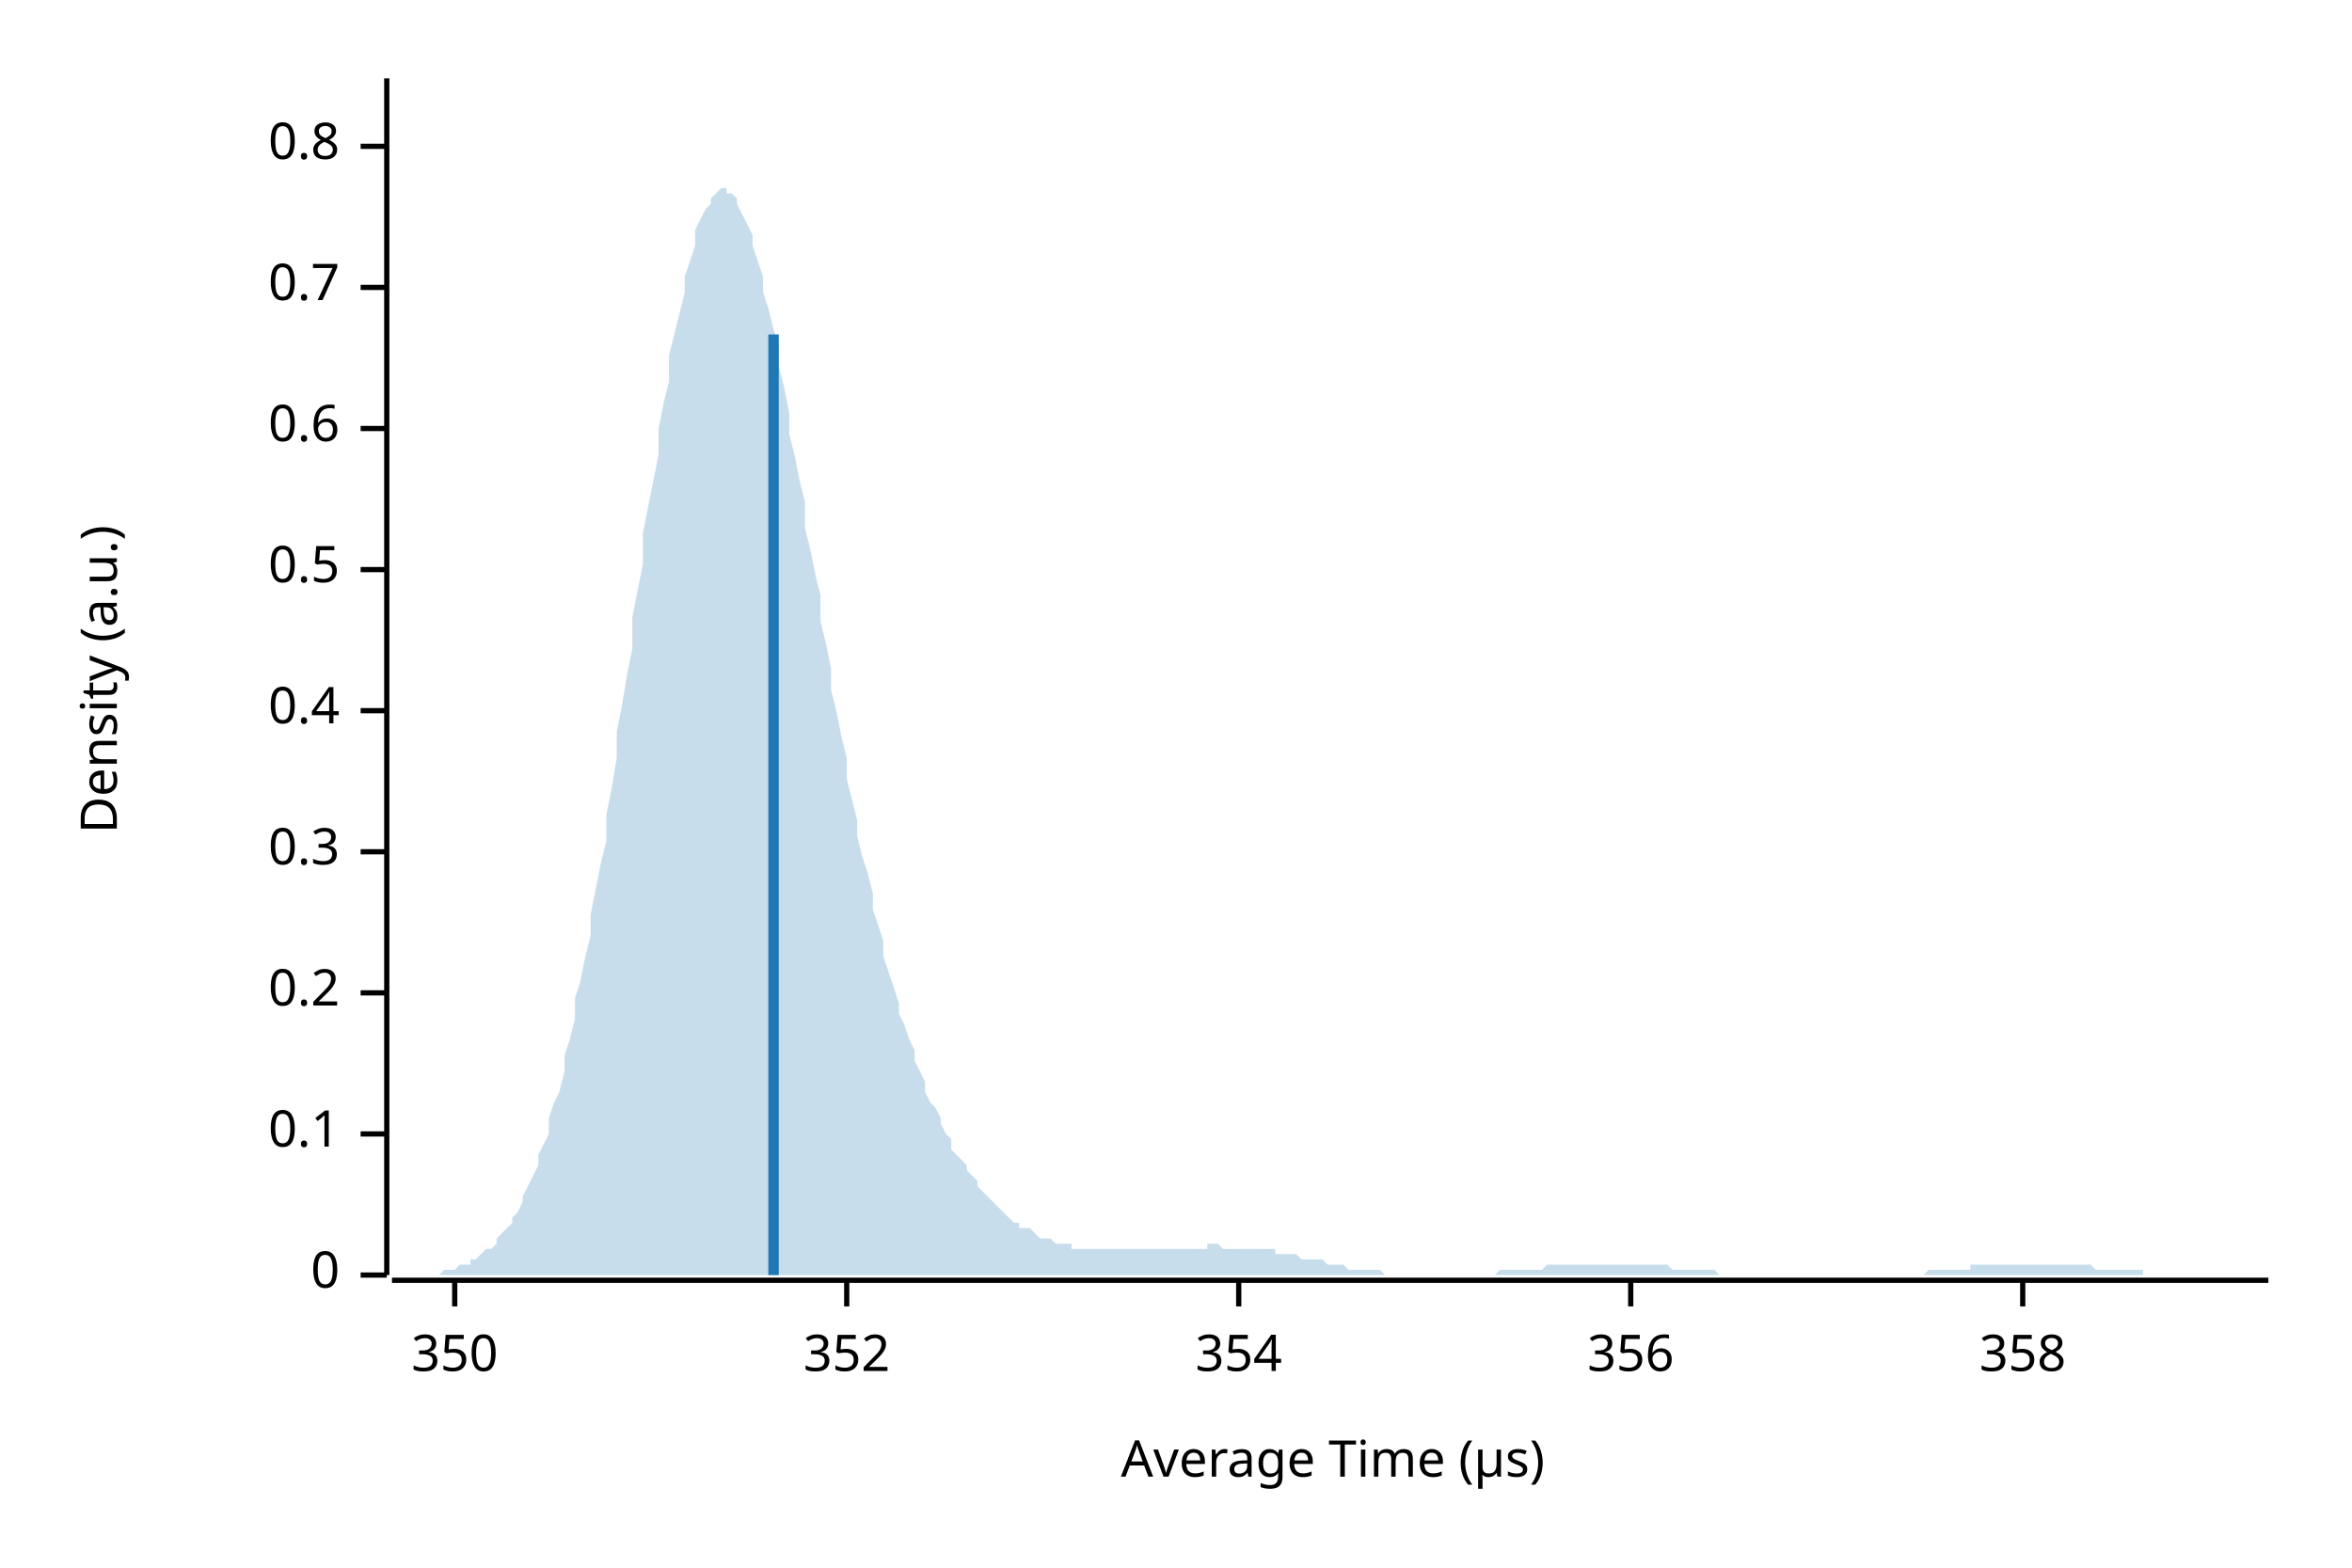
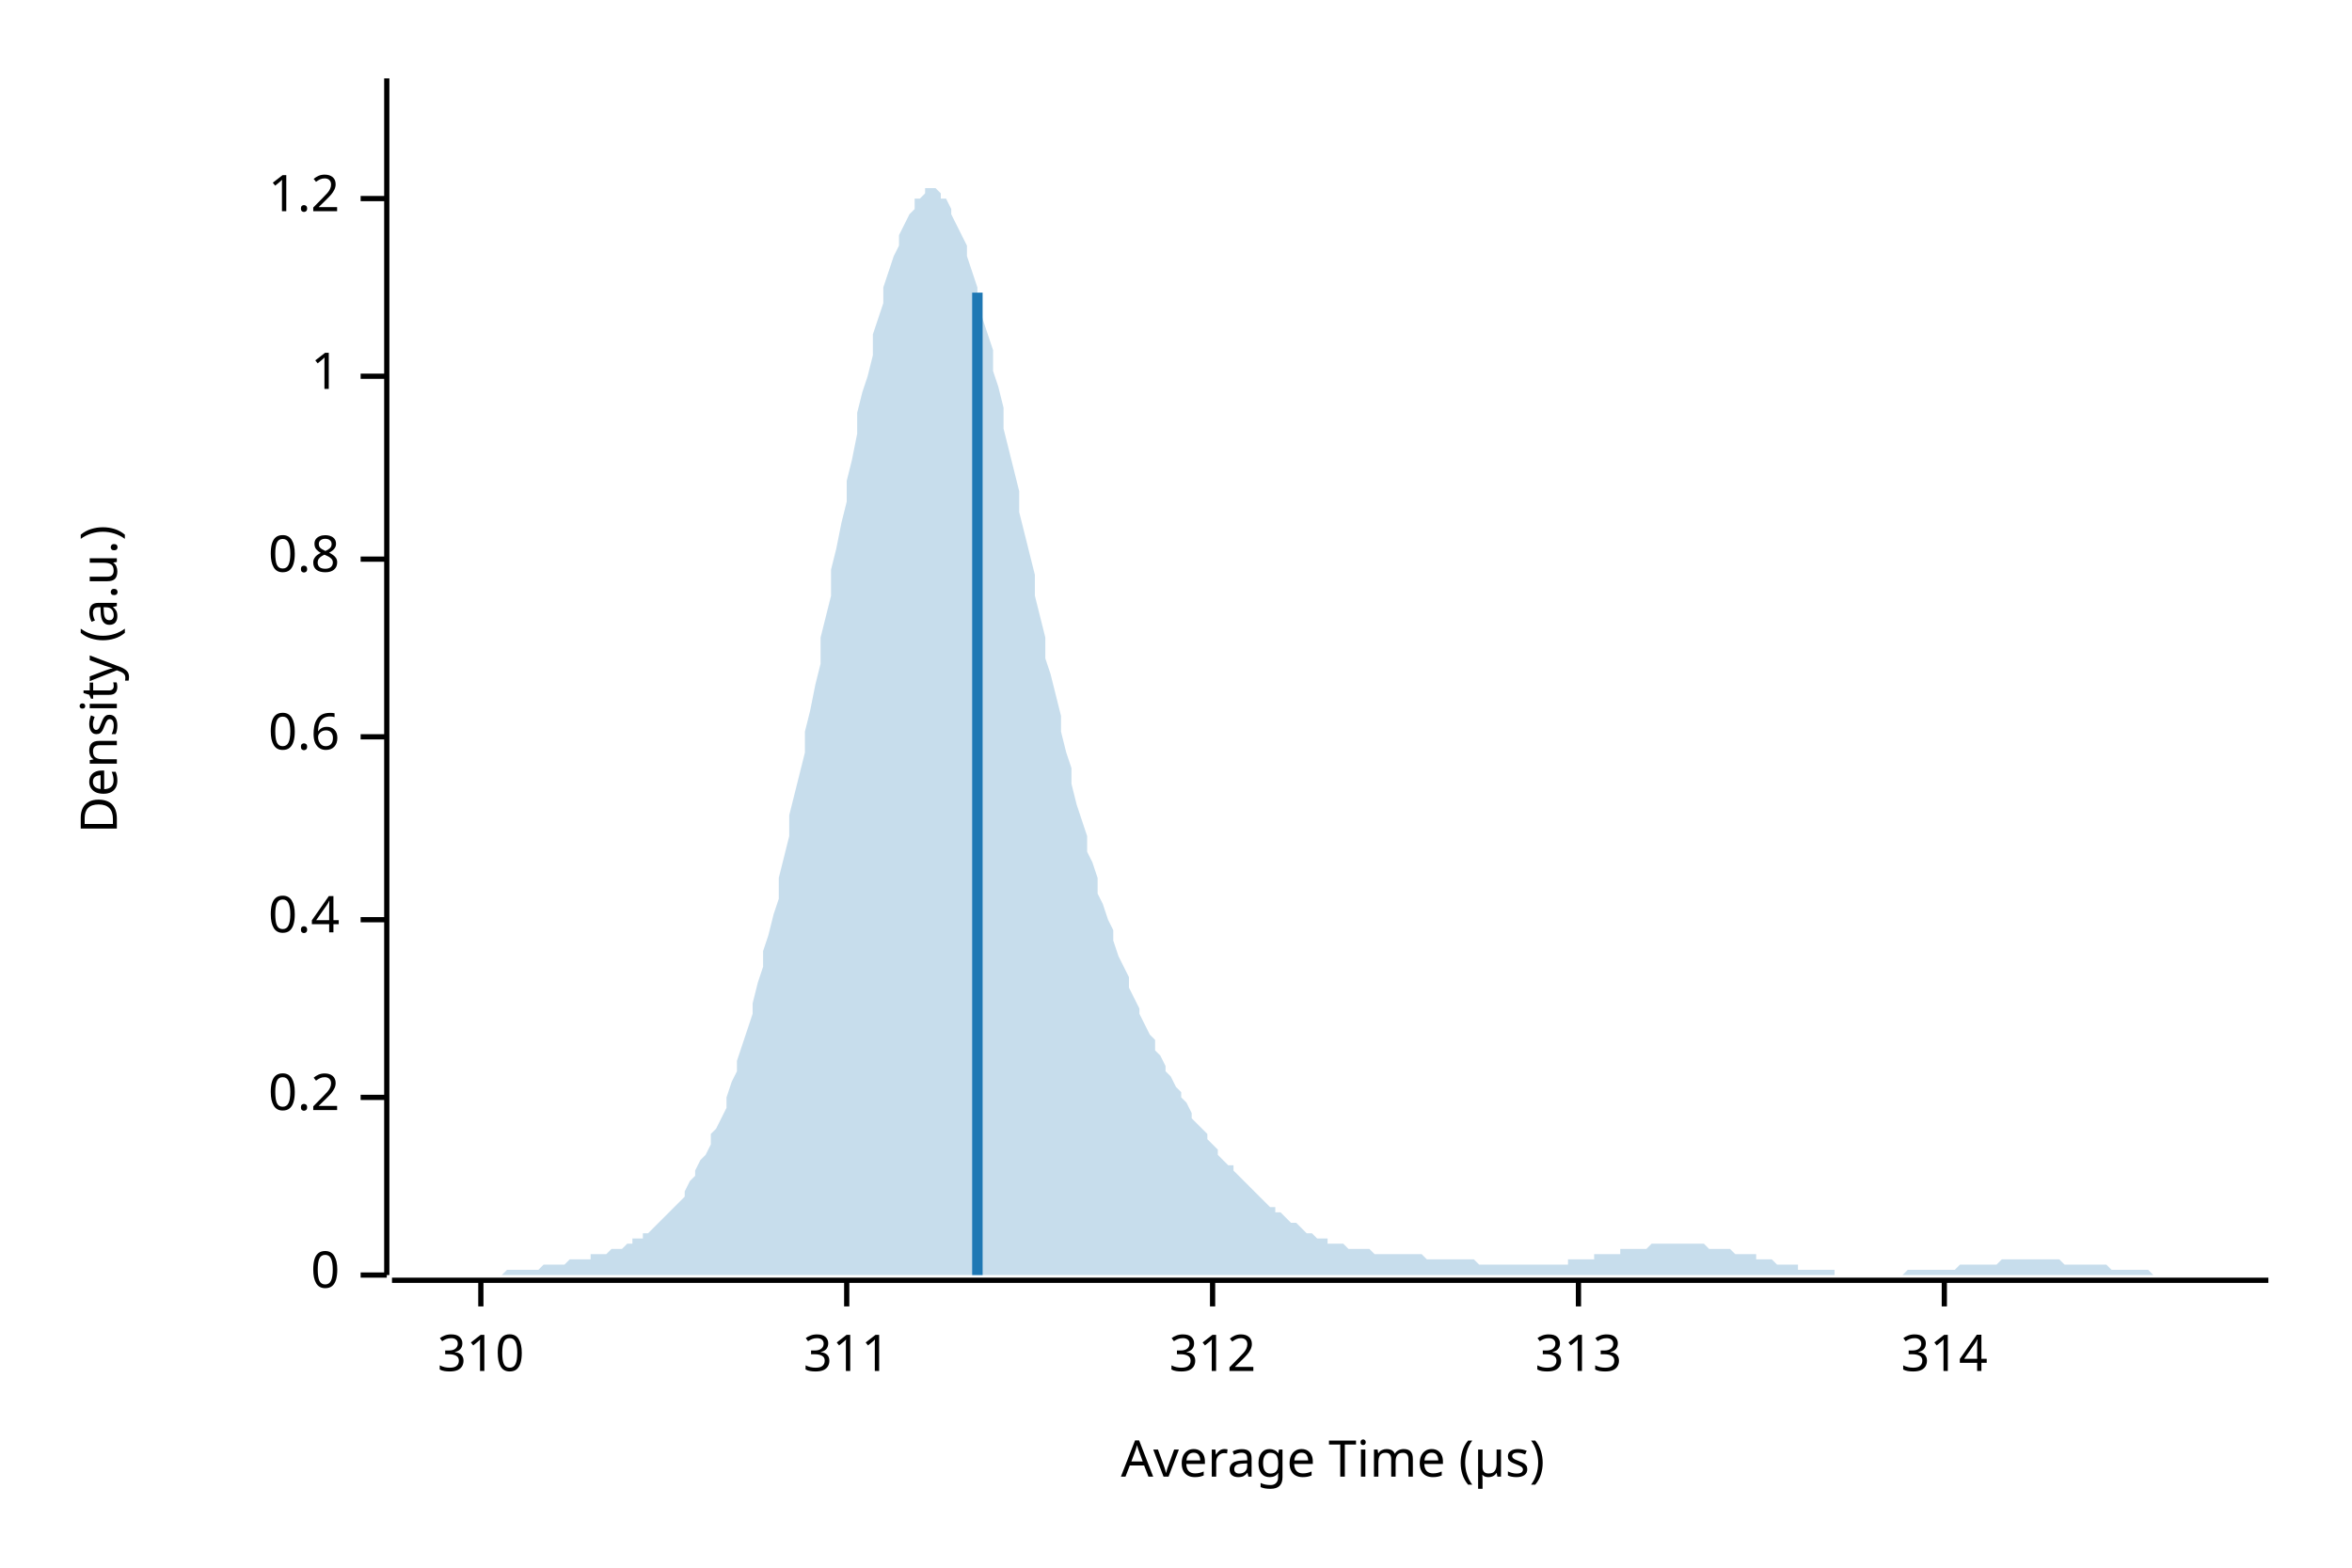
<svg xmlns="http://www.w3.org/2000/svg" width="450" height="300" viewBox="0 0 450 300">
  <text x="15" y="130" dy="0.76em" text-anchor="middle" font-family="sans-serif" font-size="9.677" opacity="1" fill="#000000" transform="rotate(270, 15, 130)">
Density (a.u.)
</text>
  <text x="255" y="285" dy="-0.5ex" text-anchor="middle" font-family="sans-serif" font-size="9.677" opacity="1" fill="#000000">
Average Time (µs)
</text>
  <polyline fill="none" opacity="1" stroke="#000000" stroke-width="1" points="74,15 74,244 " />
  <text x="65" y="244" dy="0.5ex" text-anchor="end" font-family="sans-serif" font-size="9.677" opacity="1" fill="#000000">
0
</text>
  <polyline fill="none" opacity="1" stroke="#000000" stroke-width="1" points="69,244 74,244 " />
-   <text x="65" y="217" dy="0.5ex" text-anchor="end" font-family="sans-serif" font-size="9.677" opacity="1" fill="#000000">
- 0.1
- </text>
-   <polyline fill="none" opacity="1" stroke="#000000" stroke-width="1" points="69,217 74,217 " />
-   <text x="65" y="190" dy="0.5ex" text-anchor="end" font-family="sans-serif" font-size="9.677" opacity="1" fill="#000000">
+   <text x="65" y="210" dy="0.5ex" text-anchor="end" font-family="sans-serif" font-size="9.677" opacity="1" fill="#000000">
0.2
</text>
-   <polyline fill="none" opacity="1" stroke="#000000" stroke-width="1" points="69,190 74,190 " />
-   <text x="65" y="163" dy="0.5ex" text-anchor="end" font-family="sans-serif" font-size="9.677" opacity="1" fill="#000000">
- 0.3
- </text>
-   <polyline fill="none" opacity="1" stroke="#000000" stroke-width="1" points="69,163 74,163 " />
-   <text x="65" y="136" dy="0.5ex" text-anchor="end" font-family="sans-serif" font-size="9.677" opacity="1" fill="#000000">
+   <polyline fill="none" opacity="1" stroke="#000000" stroke-width="1" points="69,210 74,210 " />
+   <text x="65" y="176" dy="0.5ex" text-anchor="end" font-family="sans-serif" font-size="9.677" opacity="1" fill="#000000">
0.4
</text>
-   <polyline fill="none" opacity="1" stroke="#000000" stroke-width="1" points="69,136 74,136 " />
-   <text x="65" y="109" dy="0.5ex" text-anchor="end" font-family="sans-serif" font-size="9.677" opacity="1" fill="#000000">
- 0.5
- </text>
-   <polyline fill="none" opacity="1" stroke="#000000" stroke-width="1" points="69,109 74,109 " />
-   <text x="65" y="82" dy="0.5ex" text-anchor="end" font-family="sans-serif" font-size="9.677" opacity="1" fill="#000000">
+   <polyline fill="none" opacity="1" stroke="#000000" stroke-width="1" points="69,176 74,176 " />
+   <text x="65" y="141" dy="0.5ex" text-anchor="end" font-family="sans-serif" font-size="9.677" opacity="1" fill="#000000">
0.6
</text>
-   <polyline fill="none" opacity="1" stroke="#000000" stroke-width="1" points="69,82 74,82 " />
-   <text x="65" y="55" dy="0.5ex" text-anchor="end" font-family="sans-serif" font-size="9.677" opacity="1" fill="#000000">
- 0.7
- </text>
-   <polyline fill="none" opacity="1" stroke="#000000" stroke-width="1" points="69,55 74,55 " />
-   <text x="65" y="28" dy="0.5ex" text-anchor="end" font-family="sans-serif" font-size="9.677" opacity="1" fill="#000000">
+   <polyline fill="none" opacity="1" stroke="#000000" stroke-width="1" points="69,141 74,141 " />
+   <text x="65" y="107" dy="0.5ex" text-anchor="end" font-family="sans-serif" font-size="9.677" opacity="1" fill="#000000">
0.8
</text>
-   <polyline fill="none" opacity="1" stroke="#000000" stroke-width="1" points="69,28 74,28 " />
+   <polyline fill="none" opacity="1" stroke="#000000" stroke-width="1" points="69,107 74,107 " />
+   <text x="65" y="72" dy="0.5ex" text-anchor="end" font-family="sans-serif" font-size="9.677" opacity="1" fill="#000000">
+ 1
+ </text>
+   <polyline fill="none" opacity="1" stroke="#000000" stroke-width="1" points="69,72 74,72 " />
+   <text x="65" y="38" dy="0.5ex" text-anchor="end" font-family="sans-serif" font-size="9.677" opacity="1" fill="#000000">
+ 1.2
+ </text>
+   <polyline fill="none" opacity="1" stroke="#000000" stroke-width="1" points="69,38 74,38 " />
  <polyline fill="none" opacity="1" stroke="#000000" stroke-width="1" points="75,245 434,245 " />
-   <text x="87" y="255" dy="0.76em" text-anchor="middle" font-family="sans-serif" font-size="9.677" opacity="1" fill="#000000">
- 350
+   <text x="92" y="255" dy="0.76em" text-anchor="middle" font-family="sans-serif" font-size="9.677" opacity="1" fill="#000000">
+ 310
</text>
-   <polyline fill="none" opacity="1" stroke="#000000" stroke-width="1" points="87,245 87,250 " />
+   <polyline fill="none" opacity="1" stroke="#000000" stroke-width="1" points="92,245 92,250 " />
  <text x="162" y="255" dy="0.76em" text-anchor="middle" font-family="sans-serif" font-size="9.677" opacity="1" fill="#000000">
- 352
+ 311
</text>
  <polyline fill="none" opacity="1" stroke="#000000" stroke-width="1" points="162,245 162,250 " />
-   <text x="237" y="255" dy="0.76em" text-anchor="middle" font-family="sans-serif" font-size="9.677" opacity="1" fill="#000000">
- 354
+   <text x="232" y="255" dy="0.76em" text-anchor="middle" font-family="sans-serif" font-size="9.677" opacity="1" fill="#000000">
+ 312
</text>
-   <polyline fill="none" opacity="1" stroke="#000000" stroke-width="1" points="237,245 237,250 " />
-   <text x="312" y="255" dy="0.76em" text-anchor="middle" font-family="sans-serif" font-size="9.677" opacity="1" fill="#000000">
- 356
+   <polyline fill="none" opacity="1" stroke="#000000" stroke-width="1" points="232,245 232,250 " />
+   <text x="302" y="255" dy="0.76em" text-anchor="middle" font-family="sans-serif" font-size="9.677" opacity="1" fill="#000000">
+ 313
</text>
-   <polyline fill="none" opacity="1" stroke="#000000" stroke-width="1" points="312,245 312,250 " />
-   <text x="387" y="255" dy="0.76em" text-anchor="middle" font-family="sans-serif" font-size="9.677" opacity="1" fill="#000000">
- 358
+   <polyline fill="none" opacity="1" stroke="#000000" stroke-width="1" points="302,245 302,250 " />
+   <text x="372" y="255" dy="0.76em" text-anchor="middle" font-family="sans-serif" font-size="9.677" opacity="1" fill="#000000">
+ 314
</text>
-   <polyline fill="none" opacity="1" stroke="#000000" stroke-width="1" points="387,245 387,250 " />
-   <polygon opacity="0.25" fill="#1F78B4" points="75,244 75,244 76,244 77,244 77,244 78,244 79,244 80,244 80,244 81,244 82,244 82,244 83,244 84,244 85,243 85,243 86,243 87,243 87,243 88,242 89,242 90,242 90,241 91,241 92,240 92,240 93,239 94,239 95,238 95,237 96,236 97,235 98,234 98,233 99,232 100,230 100,229 101,227 102,225 103,223 103,221 104,219 105,217 105,214 106,211 107,209 108,205 108,202 109,199 110,195 110,191 111,188 112,183 113,179 113,175 114,170 115,165 116,161 116,156 117,151 118,145 118,140 119,135 120,129 121,124 121,118 122,113 123,108 123,102 124,97 125,92 126,87 126,82 127,77 128,73 128,68 129,64 130,60 131,56 131,53 132,50 133,47 133,44 134,42 135,40 136,39 136,38 137,37 138,36 139,36 139,37 140,37 141,38 141,39 142,41 143,43 144,45 144,47 145,50 146,53 146,56 147,59 148,63 149,66 149,70 150,74 151,79 151,83 152,87 153,92 154,96 154,101 155,105 156,110 157,114 157,119 158,123 159,128 159,132 160,136 161,141 162,145 162,149 163,153 164,157 164,160 165,164 166,167 167,171 167,174 168,177 169,180 169,183 170,186 171,189 172,192 172,194 173,196 174,199 175,201 175,203 176,205 177,207 177,209 178,211 179,212 180,214 180,215 181,217 182,218 182,220 183,221 184,222 185,223 185,224 186,225 187,226 187,227 188,228 189,229 190,230 190,230 191,231 192,232 192,232 193,233 194,234 195,234 195,235 196,235 197,235 198,236 198,236 199,237 200,237 200,237 201,237 202,238 203,238 203,238 204,238 205,238 205,239 206,239 207,239 208,239 208,239 209,239 210,239 210,239 211,239 212,239 213,239 213,239 214,239 215,239 216,239 216,239 217,239 218,239 218,239 219,239 220,239 221,239 221,239 222,239 223,239 223,239 224,239 225,239 226,239 226,239 227,239 228,239 228,239 229,239 230,239 231,239 231,238 232,238 233,238 233,238 234,239 235,239 236,239 236,239 237,239 238,239 239,239 239,239 240,239 241,239 241,239 242,239 243,239 244,239 244,240 245,240 246,240 246,240 247,240 248,240 249,241 249,241 250,241 251,241 251,241 252,241 253,241 254,242 254,242 255,242 256,242 257,242 257,242 258,243 259,243 259,243 260,243 261,243 262,243 262,243 263,243 264,243 264,243 265,244 266,244 267,244 267,244 268,244 269,244 269,244 270,244 271,244 272,244 272,244 273,244 274,244 275,244 275,244 276,244 277,244 277,244 278,244 279,244 280,244 280,244 281,244 282,244 282,244 283,244 284,244 285,244 285,244 286,244 287,243 287,243 288,243 289,243 290,243 290,243 291,243 292,243 292,243 293,243 294,243 295,243 295,243 296,242 297,242 298,242 298,242 299,242 300,242 300,242 301,242 302,242 303,242 303,242 304,242 305,242 305,242 306,242 307,242 308,242 308,242 309,242 310,242 310,242 311,242 312,242 313,242 313,242 314,242 315,242 316,242 316,242 317,242 318,242 318,242 319,242 320,243 321,243 321,243 322,243 323,243 323,243 324,243 325,243 326,243 326,243 327,243 328,243 328,243 329,244 330,244 331,244 331,244 332,244 333,244 333,244 334,244 335,244 336,244 336,244 337,244 338,244 339,244 339,244 340,244 341,244 341,244 342,244 343,244 344,244 344,244 345,244 346,244 346,244 347,244 348,244 349,244 349,244 350,244 351,244 351,244 352,244 353,244 354,244 354,244 355,244 356,244 357,244 357,244 358,244 359,244 359,244 360,244 361,244 362,244 362,244 363,244 364,244 364,244 365,244 366,244 367,244 367,244 368,244 369,243 369,243 370,243 371,243 372,243 372,243 373,243 374,243 375,243 375,243 376,243 377,243 377,242 378,242 379,242 380,242 380,242 381,242 382,242 382,242 383,242 384,242 385,242 385,242 386,242 387,242 387,242 388,242 389,242 390,242 390,242 391,242 392,242 392,242 393,242 394,242 395,242 395,242 396,242 397,242 398,242 398,242 399,242 400,242 400,242 401,243 402,243 403,243 403,243 404,243 405,243 405,243 406,243 407,243 408,243 408,243 409,243 410,243 410,244 411,244 412,244 413,244 413,244 414,244 415,244 416,244 416,244 417,244 418,244 418,244 419,244 420,244 421,244 421,244 422,244 423,244 423,244 424,244 425,244 426,244 426,244 427,244 428,244 428,244 429,244 430,244 431,244 431,244 432,244 433,244 434,244 434,244 75,244 " />
-   <polyline fill="none" opacity="1" stroke="#1F78B4" stroke-width="2" points="148,244 148,64 " />
+   <polyline fill="none" opacity="1" stroke="#000000" stroke-width="1" points="372,245 372,250 " />
+   <polygon opacity="0.25" fill="#1F78B4" points="75,244 75,244 76,244 77,244 77,244 78,244 79,244 80,244 80,244 81,244 82,244 82,244 83,244 84,244 85,244 85,244 86,244 87,244 87,244 88,244 89,244 90,244 90,244 91,244 92,244 92,244 93,244 94,244 95,244 95,244 96,244 97,243 98,243 98,243 99,243 100,243 100,243 101,243 102,243 103,243 103,243 104,242 105,242 105,242 106,242 107,242 108,242 108,242 109,241 110,241 110,241 111,241 112,241 113,241 113,240 114,240 115,240 116,240 116,240 117,239 118,239 118,239 119,239 120,238 121,238 121,237 122,237 123,237 123,236 124,236 125,235 126,234 126,234 127,233 128,232 128,232 129,231 130,230 131,229 131,228 132,226 133,225 133,224 134,222 135,221 136,219 136,217 137,216 138,214 139,212 139,210 140,207 141,205 141,203 142,200 143,197 144,194 144,192 145,188 146,185 146,182 147,179 148,175 149,172 149,168 150,164 151,160 151,156 152,152 153,148 154,144 154,140 155,136 156,131 157,127 157,122 158,118 159,114 159,109 160,105 161,100 162,96 162,92 163,88 164,83 164,79 165,75 166,72 167,68 167,64 168,61 169,58 169,55 170,52 171,49 172,47 172,45 173,43 174,41 175,40 175,38 176,38 177,37 177,36 178,36 179,36 180,37 180,38 181,38 182,40 182,41 183,43 184,45 185,47 185,49 186,52 187,55 187,57 188,61 189,64 190,67 190,71 191,74 192,78 192,82 193,86 194,90 195,94 195,98 196,102 197,106 198,110 198,114 199,118 200,122 200,126 201,129 202,133 203,137 203,140 204,144 205,147 205,150 206,154 207,157 208,160 208,163 209,165 210,168 210,171 211,173 212,176 213,178 213,180 214,183 215,185 216,187 216,189 217,191 218,193 218,194 219,196 220,198 221,199 221,201 222,202 223,204 223,205 224,206 225,208 226,209 226,210 227,211 228,213 228,214 229,215 230,216 231,217 231,218 232,219 233,220 233,221 234,222 235,223 236,223 236,224 237,225 238,226 239,227 239,227 240,228 241,229 241,229 242,230 243,231 244,231 244,232 245,232 246,233 246,233 247,234 248,234 249,235 249,235 250,236 251,236 251,236 252,237 253,237 254,237 254,238 255,238 256,238 257,238 257,238 258,239 259,239 259,239 260,239 261,239 262,239 262,239 263,240 264,240 264,240 265,240 266,240 267,240 267,240 268,240 269,240 269,240 270,240 271,240 272,240 272,240 273,241 274,241 275,241 275,241 276,241 277,241 277,241 278,241 279,241 280,241 280,241 281,241 282,241 282,241 283,242 284,242 285,242 285,242 286,242 287,242 287,242 288,242 289,242 290,242 290,242 291,242 292,242 292,242 293,242 294,242 295,242 295,242 296,242 297,242 298,242 298,242 299,242 300,242 300,241 301,241 302,241 303,241 303,241 304,241 305,241 305,240 306,240 307,240 308,240 308,240 309,240 310,240 310,239 311,239 312,239 313,239 313,239 314,239 315,239 316,238 316,238 317,238 318,238 318,238 319,238 320,238 321,238 321,238 322,238 323,238 323,238 324,238 325,238 326,238 326,238 327,239 328,239 328,239 329,239 330,239 331,239 331,239 332,240 333,240 333,240 334,240 335,240 336,240 336,241 337,241 338,241 339,241 339,241 340,242 341,242 341,242 342,242 343,242 344,242 344,243 345,243 346,243 346,243 347,243 348,243 349,243 349,243 350,243 351,243 351,244 352,244 353,244 354,244 354,244 355,244 356,244 357,244 357,244 358,244 359,244 359,244 360,244 361,244 362,244 362,244 363,244 364,244 364,244 365,243 366,243 367,243 367,243 368,243 369,243 369,243 370,243 371,243 372,243 372,243 373,243 374,243 375,242 375,242 376,242 377,242 377,242 378,242 379,242 380,242 380,242 381,242 382,242 382,242 383,241 384,241 385,241 385,241 386,241 387,241 387,241 388,241 389,241 390,241 390,241 391,241 392,241 392,241 393,241 394,241 395,242 395,242 396,242 397,242 398,242 398,242 399,242 400,242 400,242 401,242 402,242 403,242 403,242 404,243 405,243 405,243 406,243 407,243 408,243 408,243 409,243 410,243 410,243 411,243 412,244 413,244 413,244 414,244 415,244 416,244 416,244 417,244 418,244 418,244 419,244 420,244 421,244 421,244 422,244 423,244 423,244 424,244 425,244 426,244 426,244 427,244 428,244 428,244 429,244 430,244 431,244 431,244 432,244 433,244 434,244 434,244 75,244 " />
+   <polyline fill="none" opacity="1" stroke="#1F78B4" stroke-width="2" points="187,244 187,56 " />
</svg>
